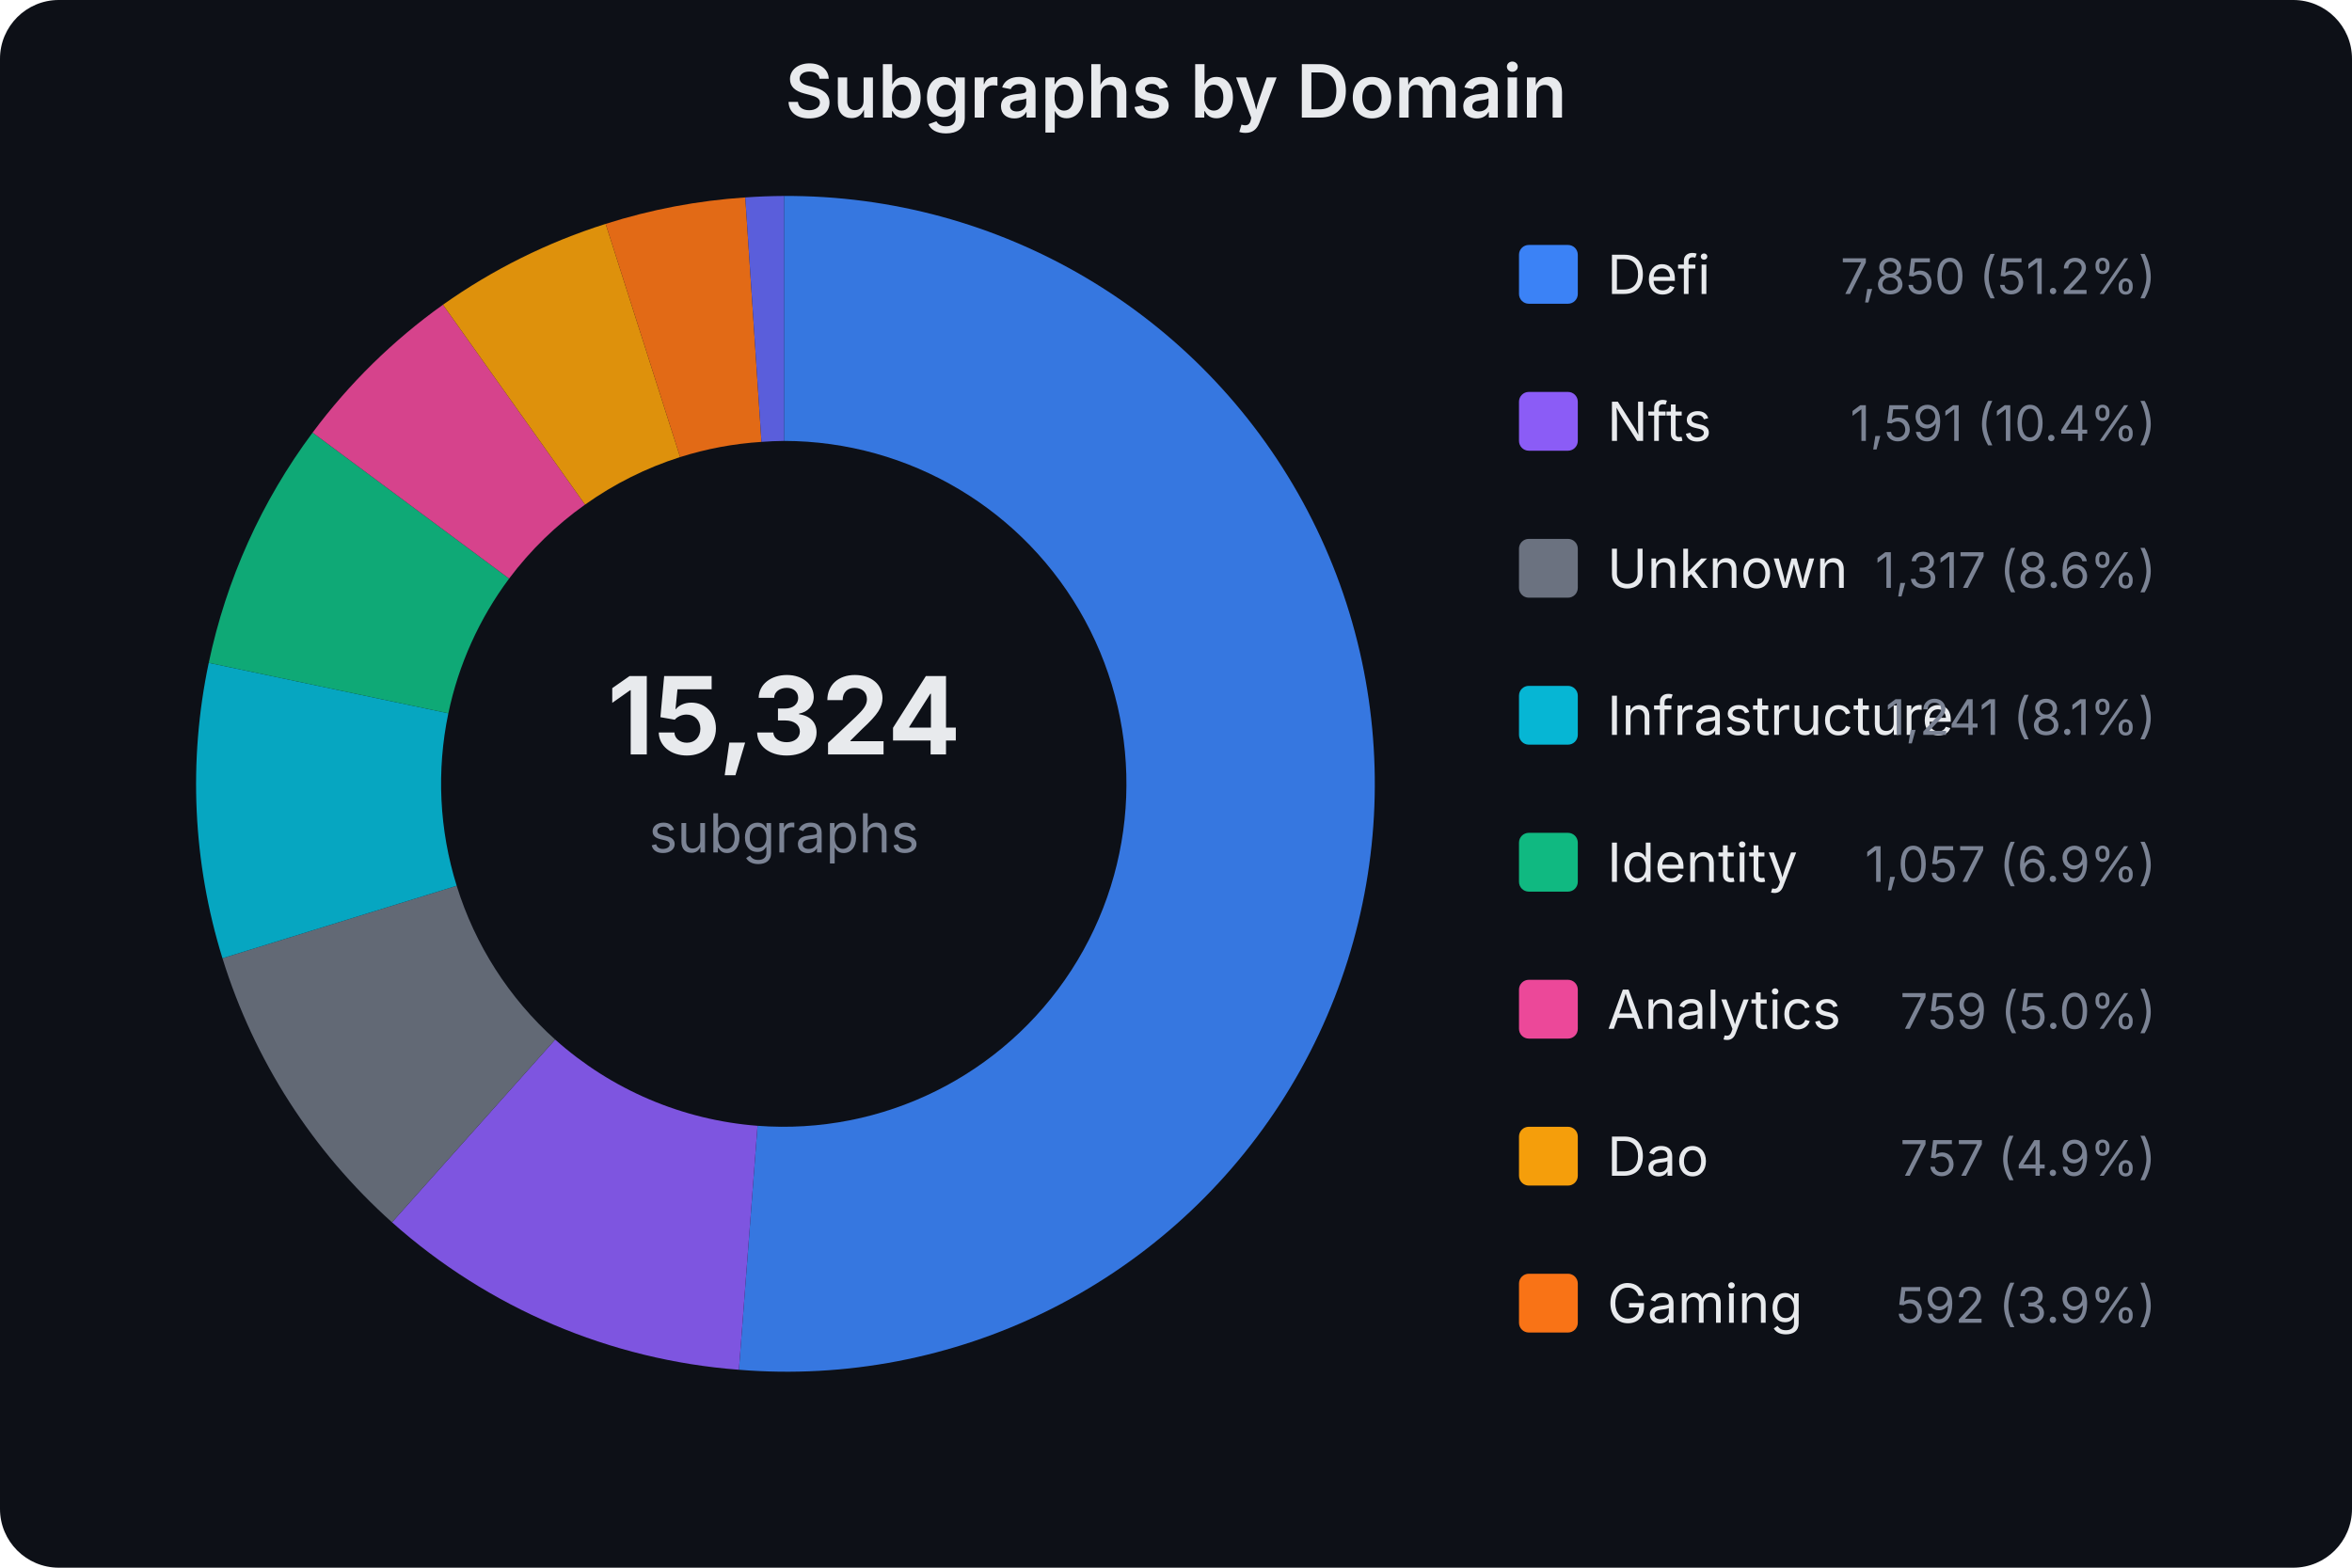
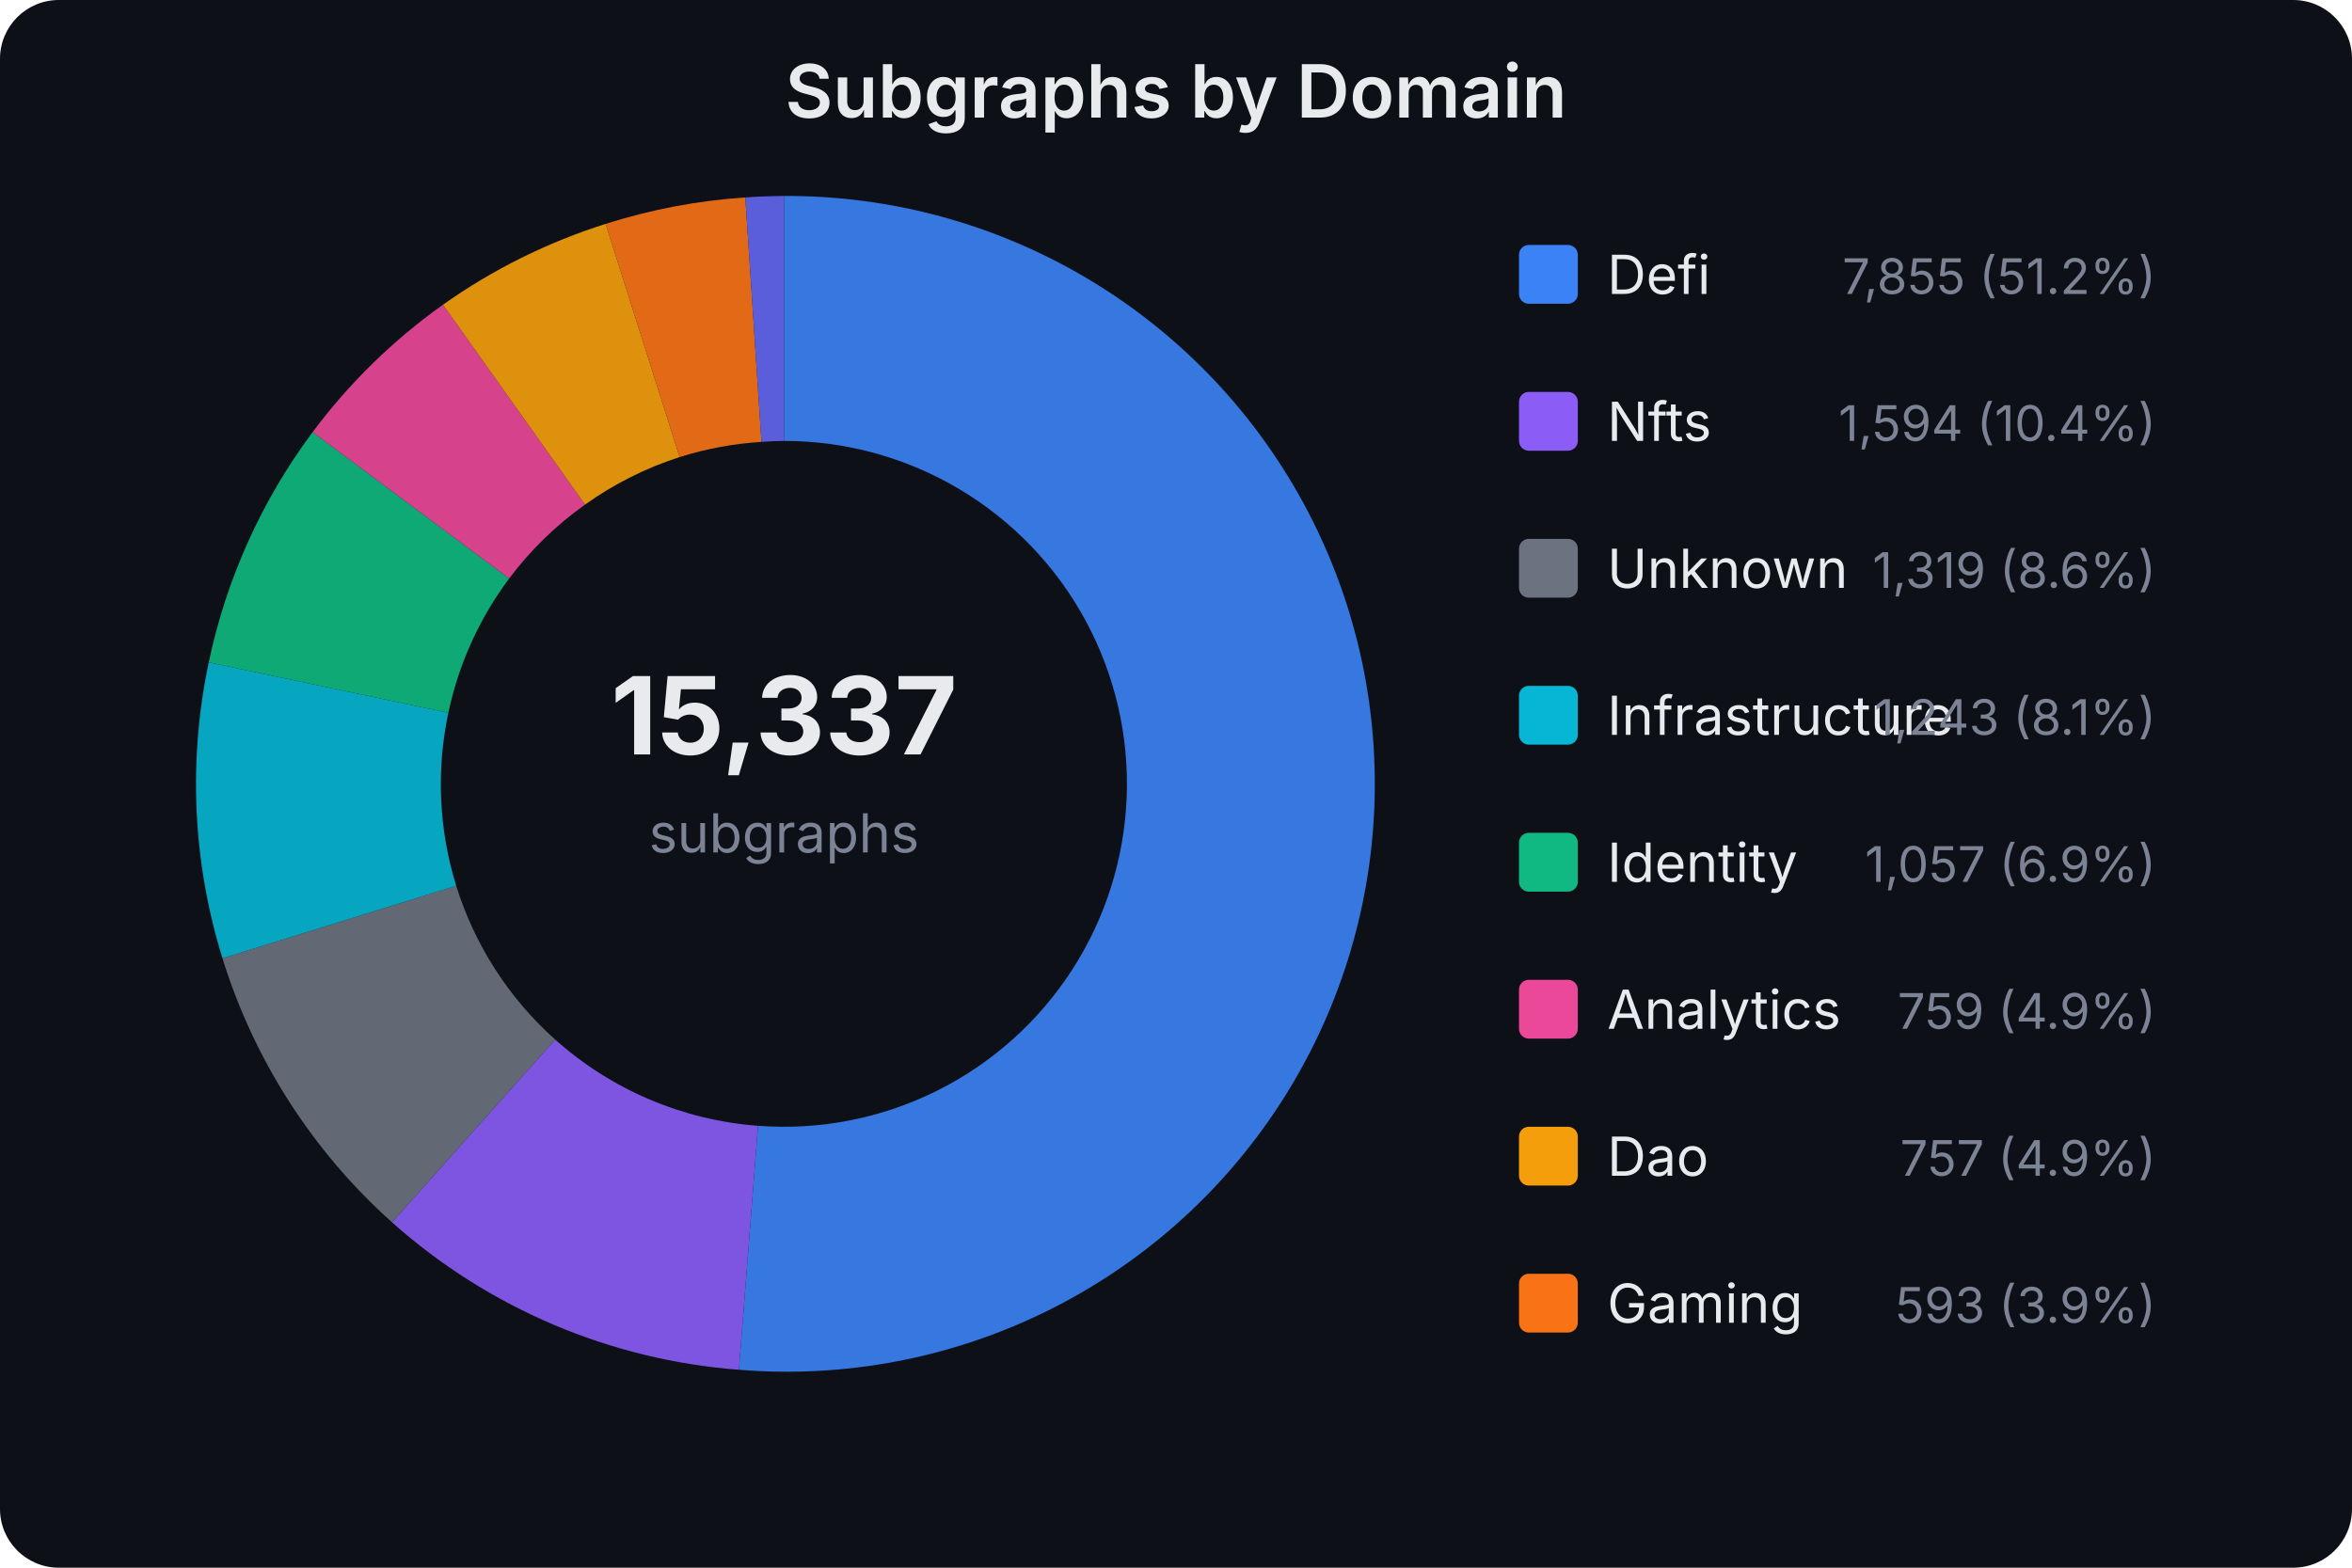
<svg xmlns="http://www.w3.org/2000/svg" width="480" height="320" viewBox="0 0 480 320" font-family="system-ui,-apple-system,sans-serif">
  <rect width="480" height="320" fill="#0d1017" rx="12" />
  <text x="240.0" y="24" text-anchor="middle" fill="#e8eaed" font-size="15" font-weight="600">Subgraphs by Domain</text>
-   <text x="160" y="154" text-anchor="middle" fill="#e8eaed" font-size="22" font-weight="700">15,324</text>
+   <text x="160" y="154" text-anchor="middle" fill="#e8eaed" font-size="22" font-weight="700">15,337</text>
  <text x="160" y="174" text-anchor="middle" fill="#7b8394" font-size="11">subgraphs</text>
-   <path d="M160.0,40.0 A120,120 0 1,1 150.8,279.6 L154.6,229.8 A70,70 0 1,0 160.0,90.0 Z" fill="#3b82f6" opacity="0.9" />
-   <path d="M150.8,279.6 A120,120 0 0,1 80.0,249.5 L113.3,212.2 A70,70 0 0,0 154.6,229.8 Z" fill="#8b5cf6" opacity="0.9" />
-   <path d="M80.0,249.5 A120,120 0 0,1 45.4,195.6 L93.2,180.8 A70,70 0 0,0 113.3,212.2 Z" fill="#6b7280" opacity="0.9" />
-   <path d="M45.4,195.6 A120,120 0 0,1 42.6,135.3 L91.5,145.6 A70,70 0 0,0 93.2,180.8 Z" fill="#06b6d4" opacity="0.9" />
-   <path d="M42.6,135.3 A120,120 0 0,1 63.8,88.3 L103.9,118.1 A70,70 0 0,0 91.5,145.6 Z" fill="#10b981" opacity="0.9" />
-   <path d="M63.8,88.3 A120,120 0 0,1 90.4,62.2 L119.4,103.0 A70,70 0 0,0 103.9,118.1 Z" fill="#ec4899" opacity="0.9" />
-   <path d="M90.4,62.2 A120,120 0 0,1 123.6,45.7 L138.8,93.3 A70,70 0 0,0 119.4,103.0 Z" fill="#f59e0b" opacity="0.9" />
-   <path d="M123.6,45.7 A120,120 0 0,1 152.1,40.3 L155.4,90.2 A70,70 0 0,0 138.8,93.3 Z" fill="#f97316" opacity="0.9" />
+   <path d="M160.0,40.0 A120,120 0 1,1 150.8,279.6 L154.7,229.8 A70,70 0 1,0 160.0,90.0 Z" fill="#3b82f6" opacity="0.9" />
+   <path d="M150.8,279.6 A120,120 0 0,1 80.0,249.5 L113.3,212.2 A70,70 0 0,0 154.7,229.8 Z" fill="#8b5cf6" opacity="0.9" />
+   <path d="M80.0,249.5 A120,120 0 0,1 45.4,195.6 L93.1,180.8 A70,70 0 0,0 113.3,212.2 Z" fill="#6b7280" opacity="0.9" />
+   <path d="M45.4,195.6 A120,120 0 0,1 42.6,135.2 L91.5,145.5 A70,70 0 0,0 93.1,180.8 Z" fill="#06b6d4" opacity="0.9" />
+   <path d="M42.6,135.2 A120,120 0 0,1 63.8,88.2 L103.9,118.1 A70,70 0 0,0 91.5,145.5 Z" fill="#10b981" opacity="0.9" />
+   <path d="M63.8,88.2 A120,120 0 0,1 90.4,62.2 L119.4,103.0 A70,70 0 0,0 103.9,118.1 Z" fill="#ec4899" opacity="0.9" />
+   <path d="M90.4,62.2 A120,120 0 0,1 123.6,45.7 L138.7,93.3 A70,70 0 0,0 119.4,103.0 Z" fill="#f59e0b" opacity="0.9" />
+   <path d="M123.6,45.7 A120,120 0 0,1 152.1,40.3 L155.4,90.2 A70,70 0 0,0 138.7,93.3 Z" fill="#f97316" opacity="0.9" />
  <path d="M152.1,40.3 A120,120 0 0,1 160.0,40.0 L160.0,90.0 A70,70 0 0,0 155.4,90.2 Z" fill="#6366f1" opacity="0.9" />
  <rect x="310" y="50" width="12" height="12" rx="2" fill="#3b82f6" />
  <text x="328" y="60" fill="#e8eaed" font-size="11">Defi</text>
-   <text x="440" y="60" fill="#7b8394" font-size="10" text-anchor="end">7,850 (51.2%)</text>
+   <text x="440" y="60" fill="#7b8394" font-size="10" text-anchor="end">7,855 (51.2%)</text>
  <rect x="310" y="80" width="12" height="12" rx="2" fill="#8b5cf6" />
  <text x="328" y="90" fill="#e8eaed" font-size="11">Nfts</text>
-   <text x="440" y="90" fill="#7b8394" font-size="10" text-anchor="end">1,591 (10.4%)</text>
+   <text x="440" y="90" fill="#7b8394" font-size="10" text-anchor="end">1,594 (10.4%)</text>
  <rect x="310" y="110" width="12" height="12" rx="2" fill="#6b7280" />
  <text x="328" y="120" fill="#e8eaed" font-size="11">Unknown</text>
-   <text x="440" y="120" fill="#7b8394" font-size="10" text-anchor="end">1,317 (8.6%)</text>
+   <text x="440" y="120" fill="#7b8394" font-size="10" text-anchor="end">1,319 (8.6%)</text>
  <rect x="310" y="140" width="12" height="12" rx="2" fill="#06b6d4" />
  <text x="328" y="150" fill="#e8eaed" font-size="11">Infrastructure</text>
-   <text x="440" y="150" fill="#7b8394" font-size="10" text-anchor="end">1,241 (8.1%)</text>
+   <text x="440" y="150" fill="#7b8394" font-size="10" text-anchor="end">1,243 (8.1%)</text>
  <rect x="310" y="170" width="12" height="12" rx="2" fill="#10b981" />
  <text x="328" y="180" fill="#e8eaed" font-size="11">Identity</text>
  <text x="440" y="180" fill="#7b8394" font-size="10" text-anchor="end">1,057 (6.9%)</text>
  <rect x="310" y="200" width="12" height="12" rx="2" fill="#ec4899" />
  <text x="328" y="210" fill="#e8eaed" font-size="11">Analytics</text>
-   <text x="440" y="210" fill="#7b8394" font-size="10" text-anchor="end">759 (5.0%)</text>
+   <text x="440" y="210" fill="#7b8394" font-size="10" text-anchor="end">759 (4.9%)</text>
  <rect x="310" y="230" width="12" height="12" rx="2" fill="#f59e0b" />
  <text x="328" y="240" fill="#e8eaed" font-size="11">Dao</text>
  <text x="440" y="240" fill="#7b8394" font-size="10" text-anchor="end">757 (4.9%)</text>
  <rect x="310" y="260" width="12" height="12" rx="2" fill="#f97316" />
  <text x="328" y="270" fill="#e8eaed" font-size="11">Gaming</text>
-   <text x="440" y="270" fill="#7b8394" font-size="10" text-anchor="end">592 (3.9%)</text>
+   <text x="440" y="270" fill="#7b8394" font-size="10" text-anchor="end">593 (3.9%)</text>
</svg>
